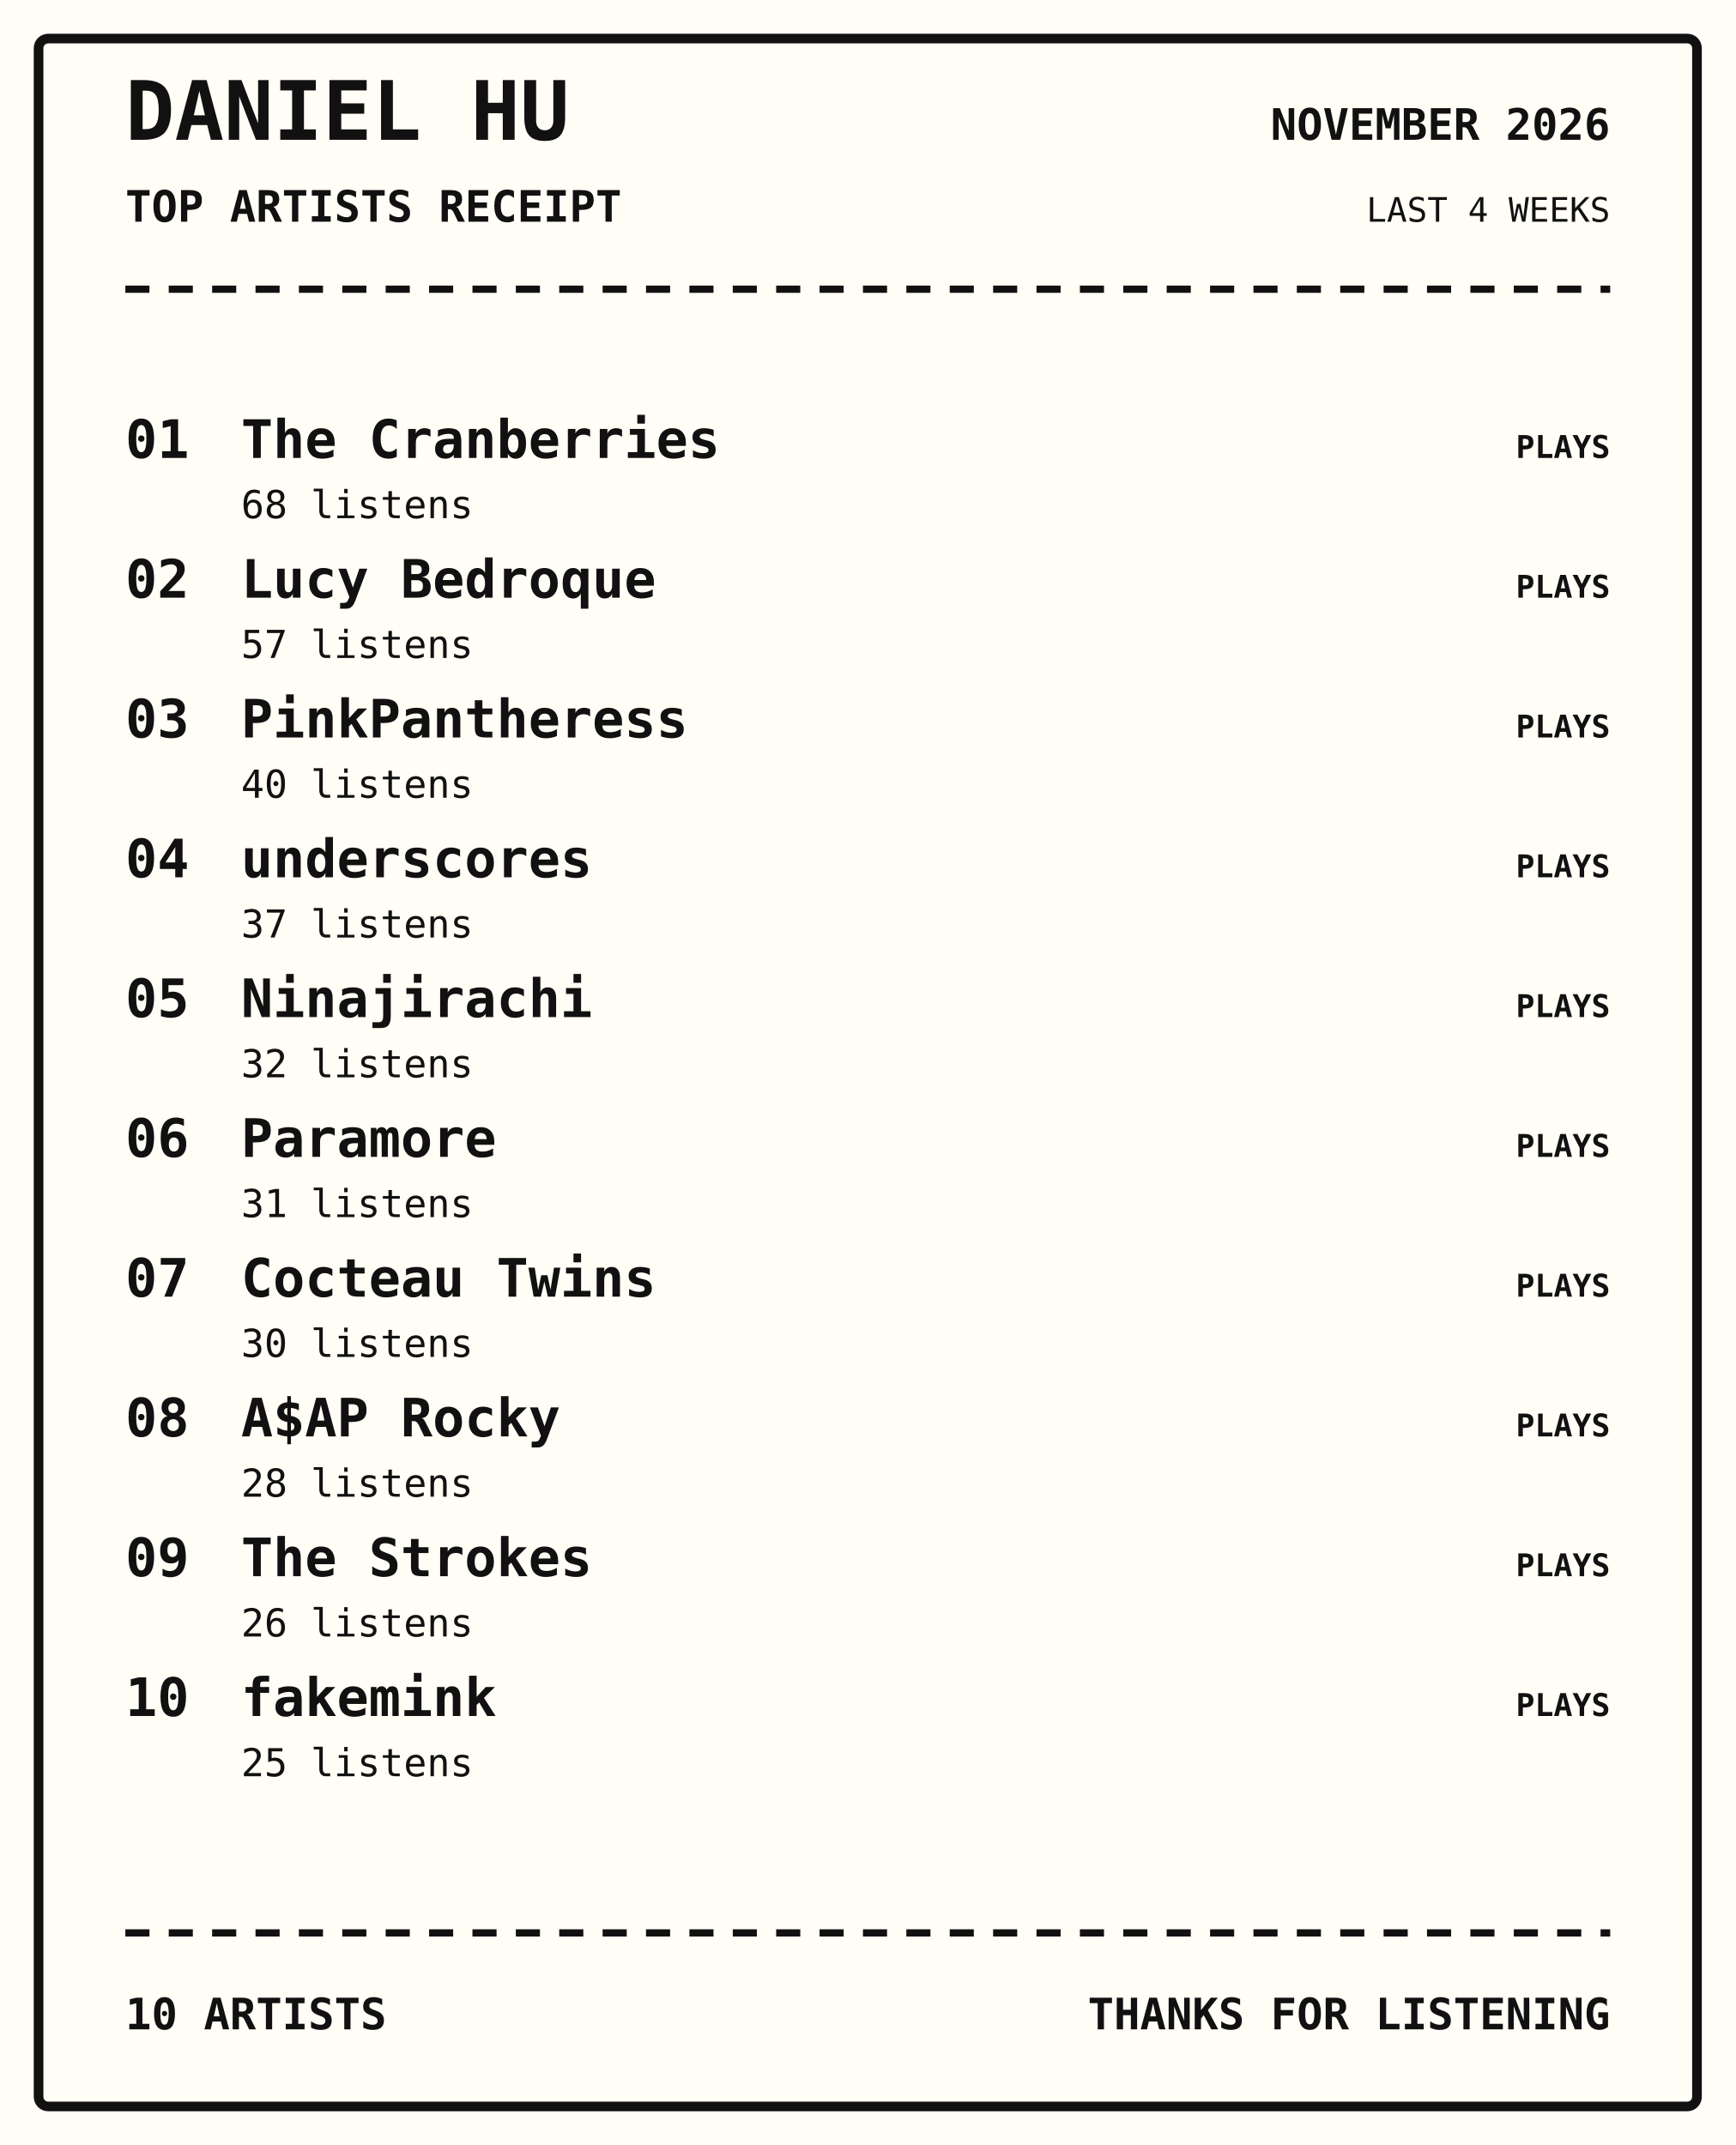
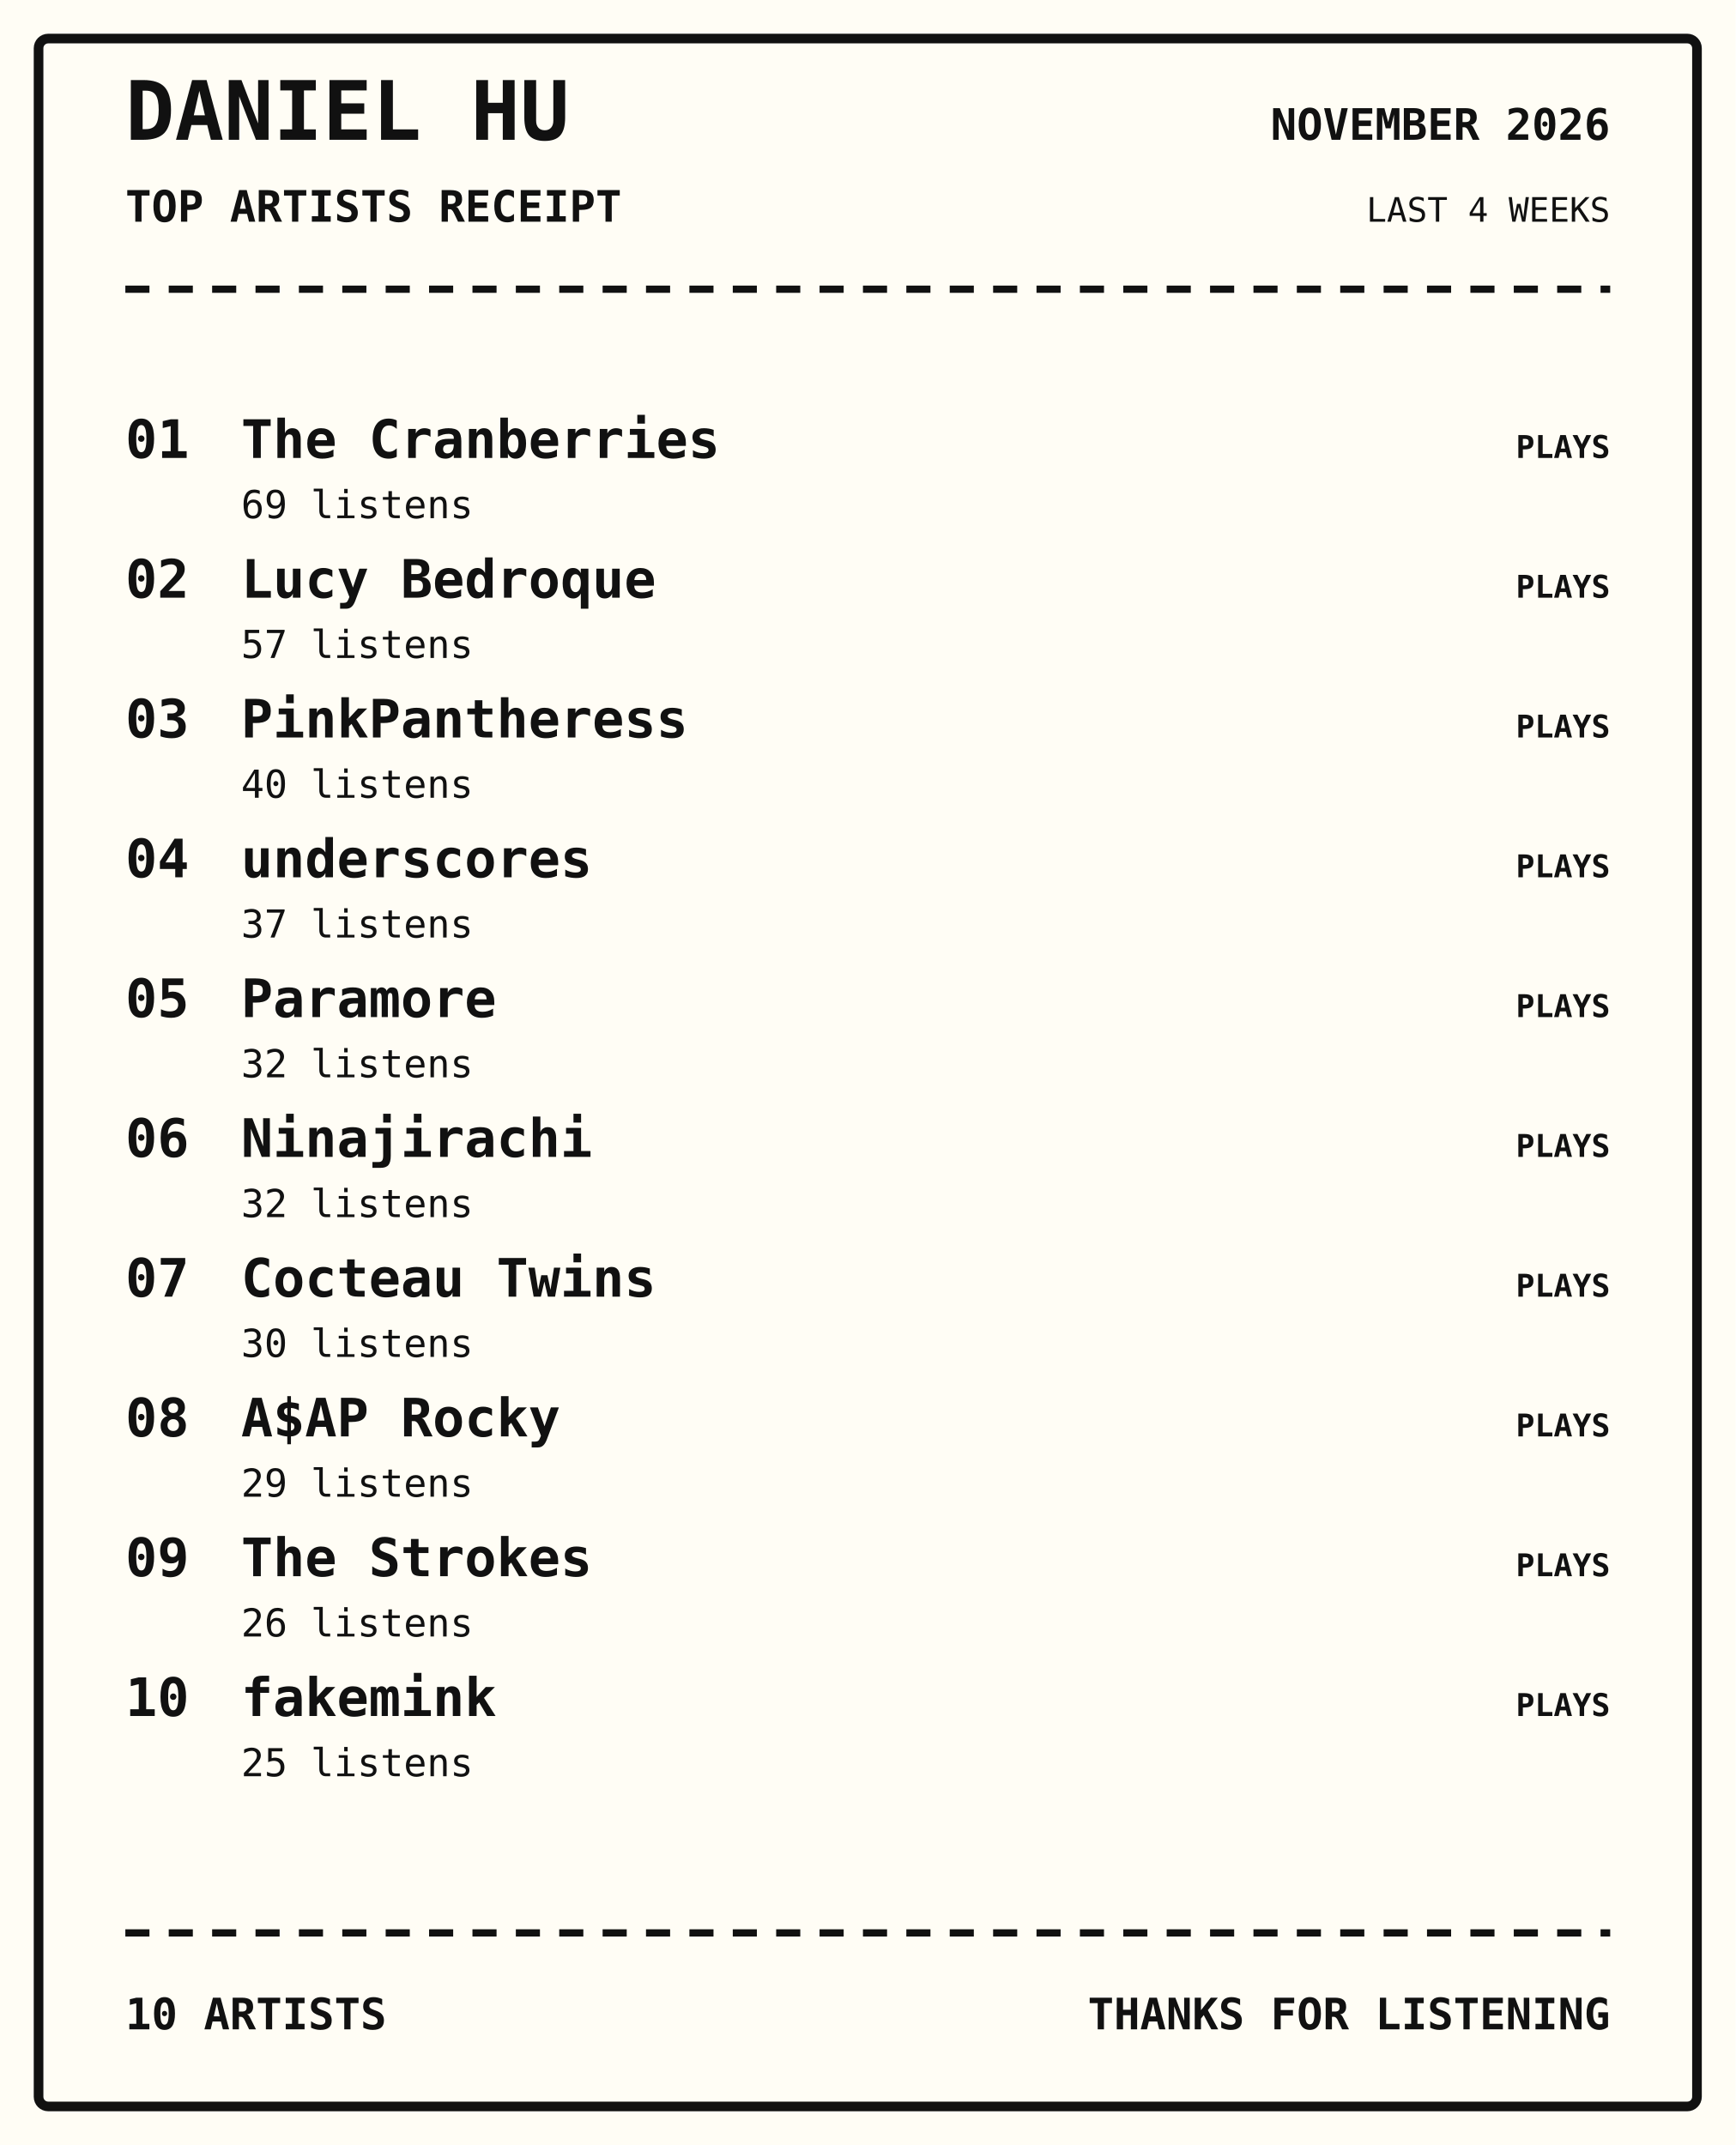
<svg xmlns="http://www.w3.org/2000/svg" width="720" height="890" viewBox="0 0 720 890">
  <rect width="100%" height="100%" fill="#fffdf5" />
  <rect x="16" y="16" width="688" height="858" rx="4" fill="none" stroke="#111" stroke-width="4" />
  <text x="52" y="58" font-family="monospace" font-size="34px" font-weight="800" text-anchor="start" fill="#111">DANIEL HU</text>
  <text x="52" y="92" font-family="monospace" font-size="18px" font-weight="700" text-anchor="start" fill="#111">TOP ARTISTS RECEIPT</text>
  <text x="668" y="58" font-family="monospace" font-size="18px" font-weight="700" text-anchor="end" fill="#111">NOVEMBER 2026</text>
  <text x="668" y="92" font-family="monospace" font-size="14px" font-weight="400" text-anchor="end" fill="#111">LAST 4 WEEKS</text>
  <path d="M52 120 H668" stroke="#111" stroke-width="3" stroke-dasharray="10 8" />
  <text x="52" y="190" font-family="monospace" font-size="22px" font-weight="700" text-anchor="start" fill="#111">01</text>
  <text x="100" y="190" font-family="monospace" font-size="22px" font-weight="700" text-anchor="start" fill="#111">The Cranberries</text>
-   <text x="100" y="215" font-family="monospace" font-size="16px" font-weight="400" text-anchor="start" fill="#111">68 listens</text>
+   <text x="100" y="215" font-family="monospace" font-size="16px" font-weight="400" text-anchor="start" fill="#111">69 listens</text>
  <text x="668" y="190" font-family="monospace" font-size="13px" font-weight="700" text-anchor="end" fill="#111">PLAYS</text>
  <text x="52" y="248" font-family="monospace" font-size="22px" font-weight="700" text-anchor="start" fill="#111">02</text>
  <text x="100" y="248" font-family="monospace" font-size="22px" font-weight="700" text-anchor="start" fill="#111">Lucy Bedroque</text>
  <text x="100" y="273" font-family="monospace" font-size="16px" font-weight="400" text-anchor="start" fill="#111">57 listens</text>
  <text x="668" y="248" font-family="monospace" font-size="13px" font-weight="700" text-anchor="end" fill="#111">PLAYS</text>
  <text x="52" y="306" font-family="monospace" font-size="22px" font-weight="700" text-anchor="start" fill="#111">03</text>
  <text x="100" y="306" font-family="monospace" font-size="22px" font-weight="700" text-anchor="start" fill="#111">PinkPantheress</text>
  <text x="100" y="331" font-family="monospace" font-size="16px" font-weight="400" text-anchor="start" fill="#111">40 listens</text>
  <text x="668" y="306" font-family="monospace" font-size="13px" font-weight="700" text-anchor="end" fill="#111">PLAYS</text>
  <text x="52" y="364" font-family="monospace" font-size="22px" font-weight="700" text-anchor="start" fill="#111">04</text>
  <text x="100" y="364" font-family="monospace" font-size="22px" font-weight="700" text-anchor="start" fill="#111">underscores</text>
  <text x="100" y="389" font-family="monospace" font-size="16px" font-weight="400" text-anchor="start" fill="#111">37 listens</text>
  <text x="668" y="364" font-family="monospace" font-size="13px" font-weight="700" text-anchor="end" fill="#111">PLAYS</text>
  <text x="52" y="422" font-family="monospace" font-size="22px" font-weight="700" text-anchor="start" fill="#111">05</text>
-   <text x="100" y="422" font-family="monospace" font-size="22px" font-weight="700" text-anchor="start" fill="#111">Ninajirachi</text>
+   <text x="100" y="422" font-family="monospace" font-size="22px" font-weight="700" text-anchor="start" fill="#111">Paramore</text>
  <text x="100" y="447" font-family="monospace" font-size="16px" font-weight="400" text-anchor="start" fill="#111">32 listens</text>
  <text x="668" y="422" font-family="monospace" font-size="13px" font-weight="700" text-anchor="end" fill="#111">PLAYS</text>
  <text x="52" y="480" font-family="monospace" font-size="22px" font-weight="700" text-anchor="start" fill="#111">06</text>
-   <text x="100" y="480" font-family="monospace" font-size="22px" font-weight="700" text-anchor="start" fill="#111">Paramore</text>
-   <text x="100" y="505" font-family="monospace" font-size="16px" font-weight="400" text-anchor="start" fill="#111">31 listens</text>
+   <text x="100" y="480" font-family="monospace" font-size="22px" font-weight="700" text-anchor="start" fill="#111">Ninajirachi</text>
+   <text x="100" y="505" font-family="monospace" font-size="16px" font-weight="400" text-anchor="start" fill="#111">32 listens</text>
  <text x="668" y="480" font-family="monospace" font-size="13px" font-weight="700" text-anchor="end" fill="#111">PLAYS</text>
  <text x="52" y="538" font-family="monospace" font-size="22px" font-weight="700" text-anchor="start" fill="#111">07</text>
  <text x="100" y="538" font-family="monospace" font-size="22px" font-weight="700" text-anchor="start" fill="#111">Cocteau Twins</text>
  <text x="100" y="563" font-family="monospace" font-size="16px" font-weight="400" text-anchor="start" fill="#111">30 listens</text>
  <text x="668" y="538" font-family="monospace" font-size="13px" font-weight="700" text-anchor="end" fill="#111">PLAYS</text>
  <text x="52" y="596" font-family="monospace" font-size="22px" font-weight="700" text-anchor="start" fill="#111">08</text>
  <text x="100" y="596" font-family="monospace" font-size="22px" font-weight="700" text-anchor="start" fill="#111">A$AP Rocky</text>
-   <text x="100" y="621" font-family="monospace" font-size="16px" font-weight="400" text-anchor="start" fill="#111">28 listens</text>
+   <text x="100" y="621" font-family="monospace" font-size="16px" font-weight="400" text-anchor="start" fill="#111">29 listens</text>
  <text x="668" y="596" font-family="monospace" font-size="13px" font-weight="700" text-anchor="end" fill="#111">PLAYS</text>
  <text x="52" y="654" font-family="monospace" font-size="22px" font-weight="700" text-anchor="start" fill="#111">09</text>
  <text x="100" y="654" font-family="monospace" font-size="22px" font-weight="700" text-anchor="start" fill="#111">The Strokes</text>
  <text x="100" y="679" font-family="monospace" font-size="16px" font-weight="400" text-anchor="start" fill="#111">26 listens</text>
  <text x="668" y="654" font-family="monospace" font-size="13px" font-weight="700" text-anchor="end" fill="#111">PLAYS</text>
  <text x="52" y="712" font-family="monospace" font-size="22px" font-weight="700" text-anchor="start" fill="#111">10</text>
  <text x="100" y="712" font-family="monospace" font-size="22px" font-weight="700" text-anchor="start" fill="#111">fakemink</text>
  <text x="100" y="737" font-family="monospace" font-size="16px" font-weight="400" text-anchor="start" fill="#111">25 listens</text>
  <text x="668" y="712" font-family="monospace" font-size="13px" font-weight="700" text-anchor="end" fill="#111">PLAYS</text>
  <path d="M52 802 H668" stroke="#111" stroke-width="3" stroke-dasharray="10 8" />
  <text x="52" y="842" font-family="monospace" font-size="18px" font-weight="700" text-anchor="start" fill="#111">10 ARTISTS</text>
  <text x="668" y="842" font-family="monospace" font-size="18px" font-weight="700" text-anchor="end" fill="#111">THANKS FOR LISTENING</text>
</svg>
